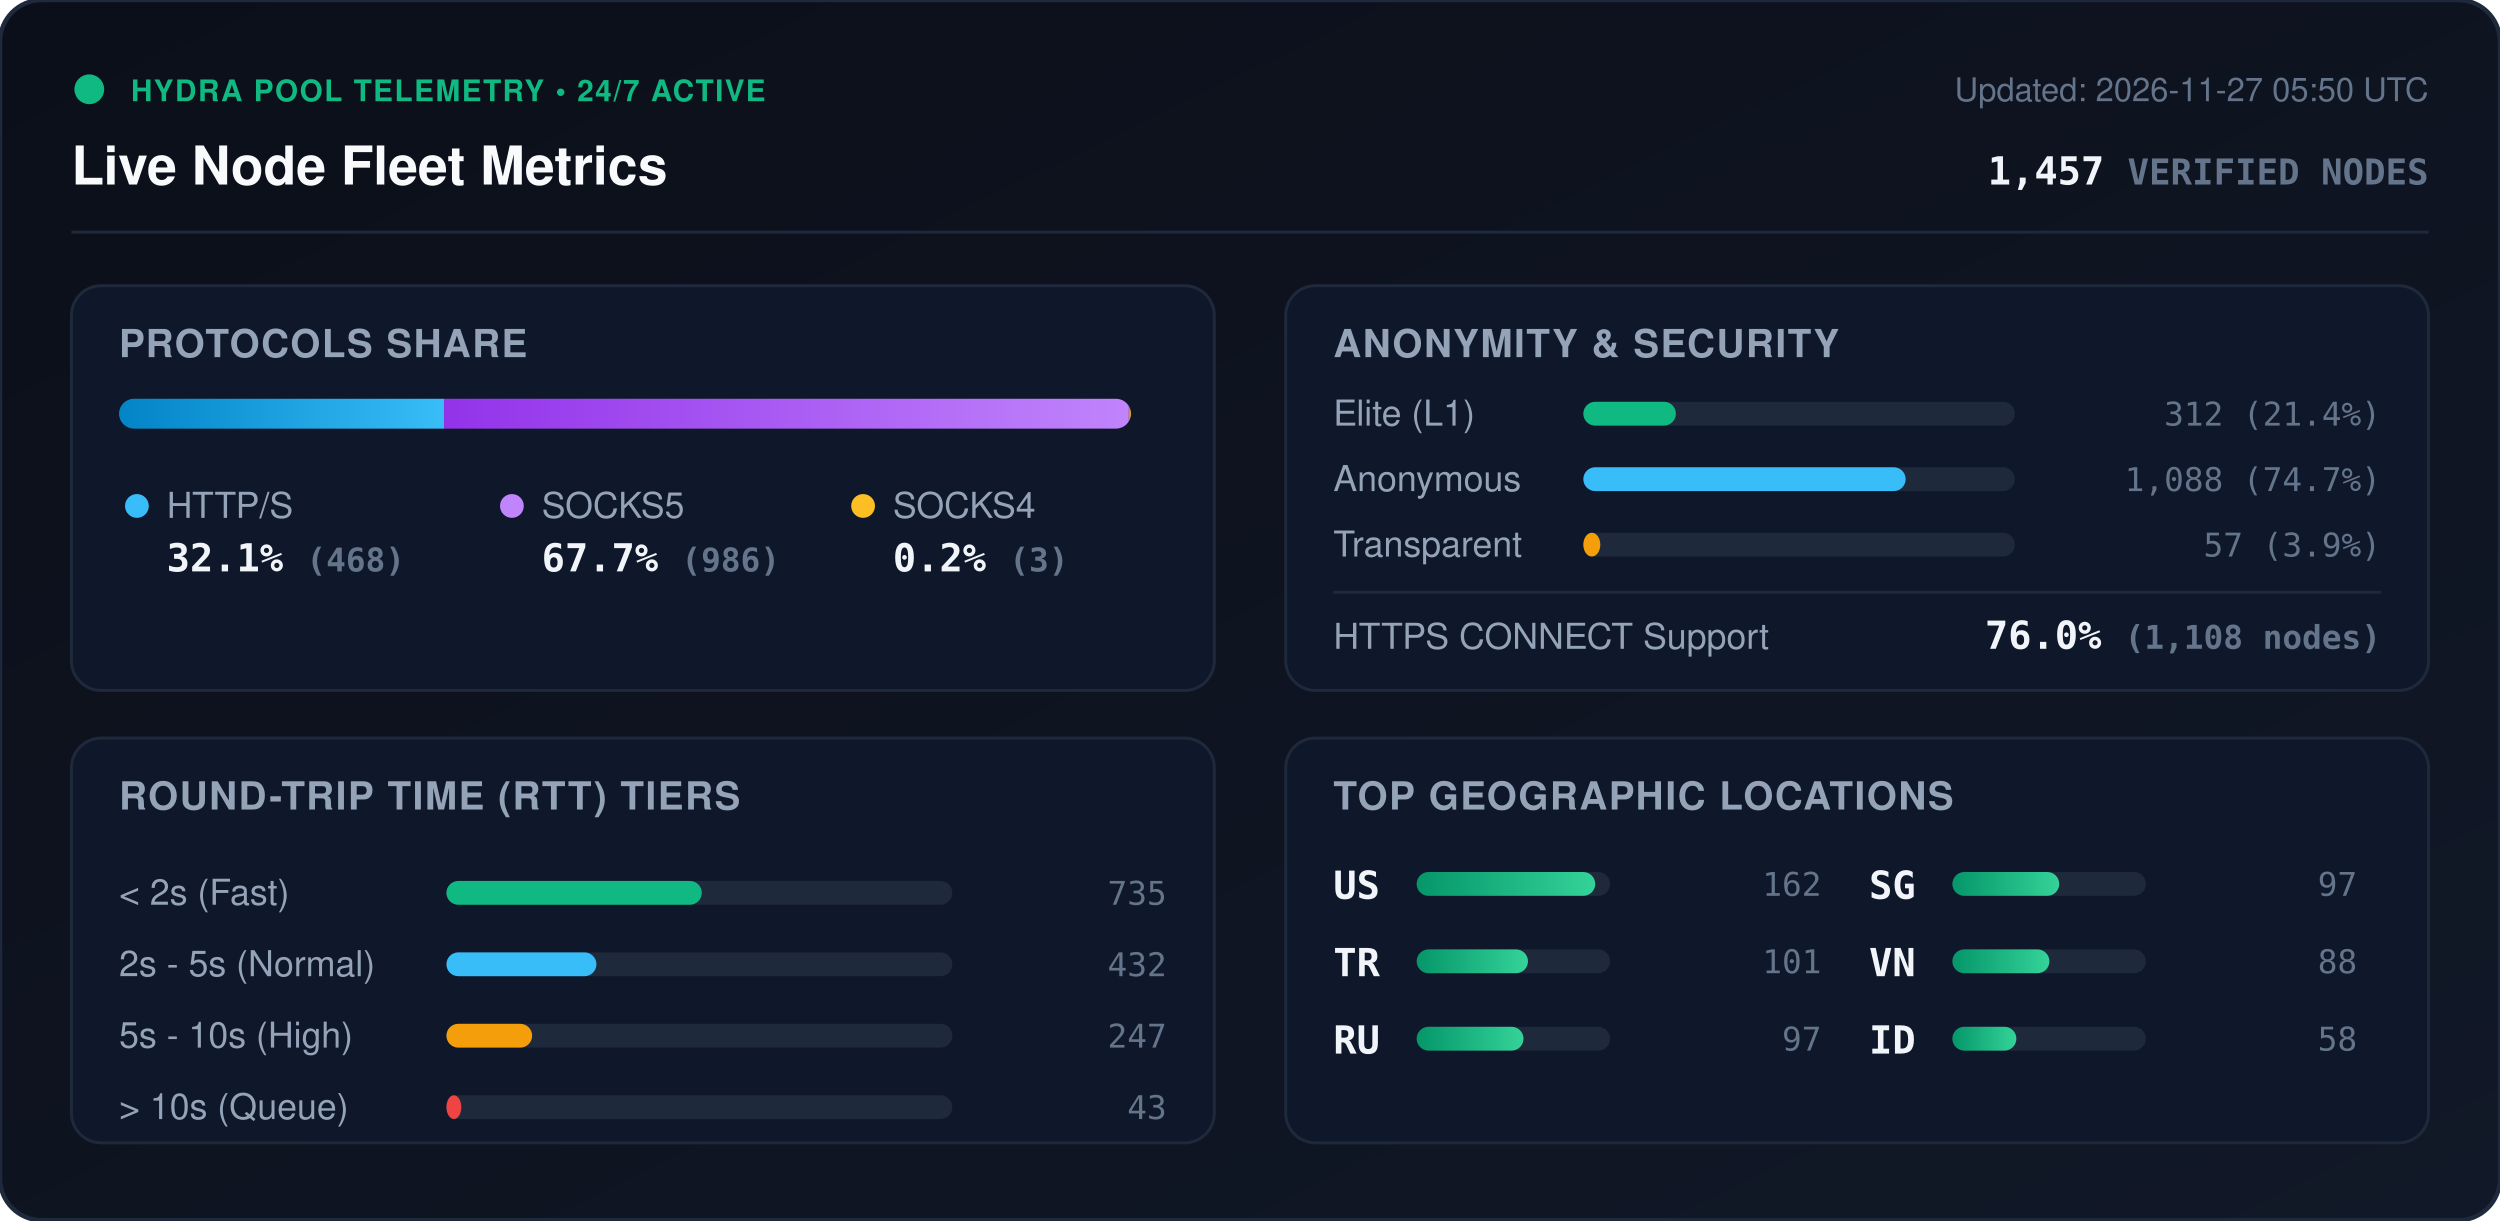
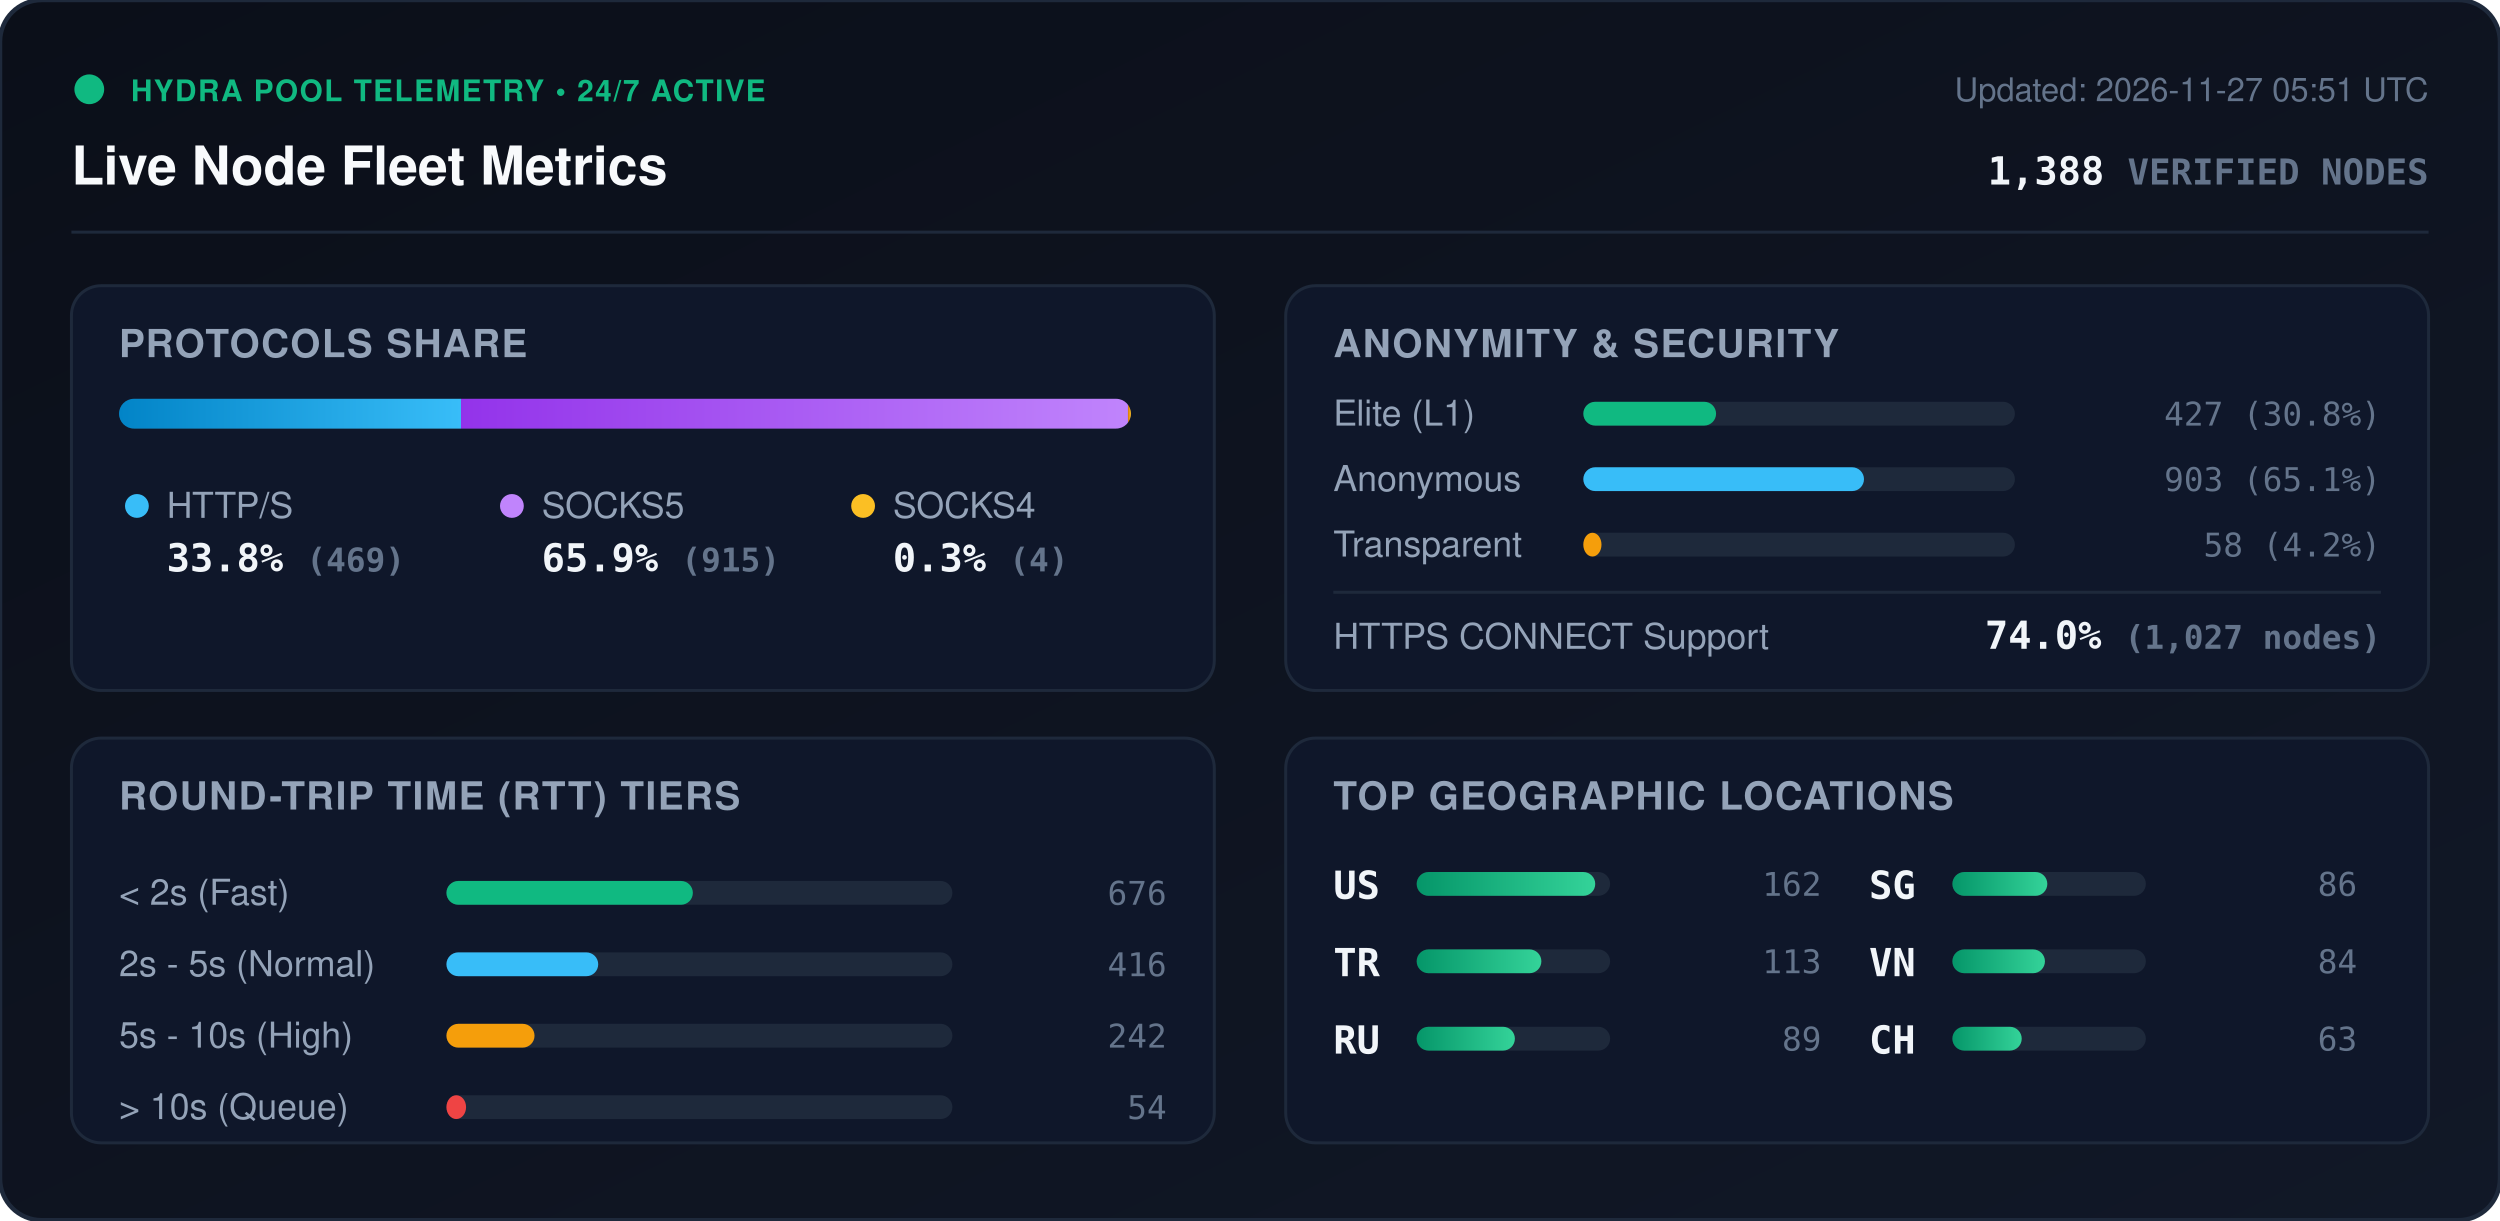
<svg xmlns="http://www.w3.org/2000/svg" viewBox="0 0 840 410" width="840" height="410" style="max-width: 100%; height: auto;">
  <defs>
    <linearGradient id="bg" x1="0%" y1="0%" x2="100%" y2="100%">
      <stop offset="0%" stop-color="#0b0f19" />
      <stop offset="100%" stop-color="#111827" />
    </linearGradient>
    <linearGradient id="bar-http" x1="0%" y1="0%" x2="100%" y2="0%">
      <stop offset="0%" stop-color="#0284c7" />
      <stop offset="100%" stop-color="#38bdf8" />
    </linearGradient>
    <linearGradient id="bar-socks5" x1="0%" y1="0%" x2="100%" y2="0%">
      <stop offset="0%" stop-color="#9333ea" />
      <stop offset="100%" stop-color="#c084fc" />
    </linearGradient>
    <linearGradient id="bar-socks4" x1="0%" y1="0%" x2="100%" y2="0%">
      <stop offset="0%" stop-color="#d97706" />
      <stop offset="100%" stop-color="#fbbf24" />
    </linearGradient>
    <linearGradient id="bar-green" x1="0%" y1="0%" x2="100%" y2="0%">
      <stop offset="0%" stop-color="#059669" />
      <stop offset="100%" stop-color="#34d399" />
    </linearGradient>
    <clipPath id="prog-track-clip">
      <rect width="340.0" height="10" rx="5" />
    </clipPath>
    <style>
      .title { font: 700 18px -apple-system, BlinkMacSystemFont, 'Segoe UI', Helvetica, Arial, sans-serif; fill: #f8fafc; }
      .sub { font: 500 11px -apple-system, BlinkMacSystemFont, 'Segoe UI', Helvetica, Arial, sans-serif; fill: #64748b; }
      .section-hdr { font: 600 13px -apple-system, BlinkMacSystemFont, 'Segoe UI', Helvetica, Arial, sans-serif; fill: #94a3b8; letter-spacing: 0.5px; }
      .metric-val { font: 700 13px -apple-system, BlinkMacSystemFont, 'Segoe UI', Helvetica, Arial, sans-serif; fill: #f1f5f9; }
      .metric-lbl { font: 500 12px -apple-system, BlinkMacSystemFont, 'Segoe UI', Helvetica, Arial, sans-serif; fill: #94a3b8; }
      .badge-txt { font: 700 10px -apple-system, BlinkMacSystemFont, 'Segoe UI', Helvetica, Arial, sans-serif; fill: #10b981; letter-spacing: 0.5px; }
      .mono { font-family: ui-monospace, SFMono-Regular, Menlo, Monaco, Consolas, monospace; }
      .pulse { animation: beacon 2s infinite ease-in-out; }
      @keyframes beacon { 0%, 100% { opacity: 1; } 50% { opacity: 0.35; } }
    </style>
  </defs>
  <rect width="840" height="410" rx="14" fill="url(#bg)" stroke="#1e293b" stroke-width="1.5" />
  <g transform="translate(24, 24)">
    <circle cx="6" cy="6" r="5" fill="#10b981" class="pulse" />
    <text x="20" y="10" class="badge-txt">HYDRA POOL TELEMETRY • 24/7 ACTIVE</text>
    <text x="0" y="38" class="title">Live Node Fleet Metrics</text>
-     <text x="792" y="10" text-anchor="end" class="sub">Updated: 2026-11-27 05:50 UTC</text>
-     <text x="792" y="38" text-anchor="end" class="metric-val mono" fill="#38bdf8">1,457 <tspan font-size="12" fill="#64748b">VERIFIED NODES</tspan>
+     <text x="792" y="10" text-anchor="end" class="sub">Updated: 2026-11-27 05:51 UTC</text>
+     <text x="792" y="38" text-anchor="end" class="metric-val mono" fill="#38bdf8">1,388 <tspan font-size="12" fill="#64748b">VERIFIED NODES</tspan>
    </text>
  </g>
  <line x1="24" y1="78" x2="816" y2="78" stroke="#1e293b" stroke-width="1" />
  <g transform="translate(24, 96)">
    <rect width="384" height="136" rx="10" fill="#0f172a" stroke="#1e293b" />
    <text x="16" y="24" class="section-hdr">PROTOCOLS SHARE</text>
    <g transform="translate(16, 38)">
      <rect width="340.0" height="10" rx="5" fill="#1e293b" />
      <g clip-path="url(#prog-track-clip)">
-         <rect x="0" width="109.2" height="10" fill="url(#bar-http)" />
-         <rect x="109.2" width="230.1" height="10" fill="url(#bar-socks5)" />
-         <rect x="339.3" width="0.7" height="10" fill="url(#bar-socks4)" />
+         <rect x="0" width="114.9" height="10" fill="url(#bar-http)" />
+         <rect x="114.9" width="224.1" height="10" fill="url(#bar-socks5)" />
+         <rect x="339.0" width="1.0" height="10" fill="url(#bar-socks4)" />
      </g>
    </g>
    <g transform="translate(16, 68)">
      <circle cx="6" cy="6" r="4" fill="#38bdf8" />
      <text x="16" y="10" class="metric-lbl">HTTP/S</text>
-       <text x="16" y="28" class="metric-val mono">32.1% <tspan font-size="11" fill="#64748b">(468)</tspan>
+       <text x="16" y="28" class="metric-val mono">33.8% <tspan font-size="11" fill="#64748b">(469)</tspan>
      </text>
      <circle cx="132" cy="6" r="4" fill="#c084fc" />
      <text x="142" y="10" class="metric-lbl">SOCKS5</text>
-       <text x="142" y="28" class="metric-val mono">67.7% <tspan font-size="11" fill="#64748b">(986)</tspan>
+       <text x="142" y="28" class="metric-val mono">65.9% <tspan font-size="11" fill="#64748b">(915)</tspan>
      </text>
      <circle cx="250" cy="6" r="4" fill="#fbbf24" />
      <text x="260" y="10" class="metric-lbl">SOCKS4</text>
-       <text x="260" y="28" class="metric-val mono">0.2% <tspan font-size="11" fill="#64748b">(3)</tspan>
+       <text x="260" y="28" class="metric-val mono">0.3% <tspan font-size="11" fill="#64748b">(4)</tspan>
      </text>
    </g>
  </g>
  <g transform="translate(432, 96)">
    <rect width="384" height="136" rx="10" fill="#0f172a" stroke="#1e293b" />
    <text x="16" y="24" class="section-hdr">ANONYMITY &amp; SECURITY</text>
    <text x="16" y="47" class="metric-lbl">Elite (L1)</text>
    <rect x="100" y="39" width="145.0" height="8" rx="4" fill="#1e293b" />
-     <rect x="100" y="39" width="31.1" height="8" rx="4" fill="#10b981" />
-     <text x="368" y="47" text-anchor="end" class="mono sub" fill="#e2e8f0">312 (21.4%)</text>
+     <rect x="100" y="39" width="44.6" height="8" rx="4" fill="#10b981" />
+     <text x="368" y="47" text-anchor="end" class="mono sub" fill="#e2e8f0">427 (30.8%)</text>
    <text x="16" y="69" class="metric-lbl">Anonymous</text>
    <rect x="100" y="61" width="145.0" height="8" rx="4" fill="#1e293b" />
-     <rect x="100" y="61" width="108.3" height="8" rx="4" fill="#38bdf8" />
-     <text x="368" y="69" text-anchor="end" class="mono sub" fill="#e2e8f0">1,088 (74.7%)</text>
+     <rect x="100" y="61" width="94.3" height="8" rx="4" fill="#38bdf8" />
+     <text x="368" y="69" text-anchor="end" class="mono sub" fill="#e2e8f0">903 (65.1%)</text>
    <text x="16" y="91" class="metric-lbl">Transparent</text>
    <rect x="100" y="83" width="145.0" height="8" rx="4" fill="#1e293b" />
-     <rect x="100" y="83" width="5.7" height="8" rx="4" fill="#f59e0b" />
-     <text x="368" y="91" text-anchor="end" class="mono sub" fill="#e2e8f0">57 (3.9%)</text>
+     <rect x="100" y="83" width="6.1" height="8" rx="4" fill="#f59e0b" />
+     <text x="368" y="91" text-anchor="end" class="mono sub" fill="#e2e8f0">58 (4.2%)</text>
    <line x1="16" y1="103" x2="368" y2="103" stroke="#1e293b" stroke-width="1" />
    <text x="16" y="122" class="metric-lbl">HTTPS CONNECT Support</text>
-     <text x="368" y="122" text-anchor="end" class="metric-val mono" fill="#34d399">76.0% <tspan font-size="11" fill="#64748b">(1,108 nodes)</tspan>
+     <text x="368" y="122" text-anchor="end" class="metric-val mono" fill="#34d399">74.0% <tspan font-size="11" fill="#64748b">(1,027 nodes)</tspan>
    </text>
  </g>
  <g transform="translate(24, 248)">
    <rect width="384" height="136" rx="10" fill="#0f172a" stroke="#1e293b" />
    <text x="16" y="24" class="section-hdr">ROUND-TRIP TIME (RTT) TIERS</text>
    <g transform="translate(16, 42)">
      <text x="0" y="14" class="metric-lbl">&lt; 2s (Fast)</text>
      <rect x="110" y="6" width="170" height="8" rx="4" fill="#1e293b" />
-       <rect x="110" y="6" width="85.8" height="8" rx="4" fill="#10b981" />
-       <text x="352" y="14" text-anchor="end" class="mono sub">735</text>
+       <rect x="110" y="6" width="82.8" height="8" rx="4" fill="#10b981" />
+       <text x="352" y="14" text-anchor="end" class="mono sub">676</text>
      <text x="0" y="38" class="metric-lbl">2s - 5s (Normal)</text>
      <rect x="110" y="30" width="170" height="8" rx="4" fill="#1e293b" />
-       <rect x="110" y="30" width="50.4" height="8" rx="4" fill="#38bdf8" />
-       <text x="352" y="38" text-anchor="end" class="mono sub">432</text>
+       <rect x="110" y="30" width="51.0" height="8" rx="4" fill="#38bdf8" />
+       <text x="352" y="38" text-anchor="end" class="mono sub">416</text>
      <text x="0" y="62" class="metric-lbl">5s - 10s (High)</text>
      <rect x="110" y="54" width="170" height="8" rx="4" fill="#1e293b" />
-       <rect x="110" y="54" width="28.8" height="8" rx="4" fill="#f59e0b" />
-       <text x="352" y="62" text-anchor="end" class="mono sub">247</text>
+       <rect x="110" y="54" width="29.6" height="8" rx="4" fill="#f59e0b" />
+       <text x="352" y="62" text-anchor="end" class="mono sub">242</text>
      <text x="0" y="86" class="metric-lbl">&gt; 10s (Queue)</text>
      <rect x="110" y="78" width="170" height="8" rx="4" fill="#1e293b" />
-       <rect x="110" y="78" width="5.0" height="8" rx="4" fill="#ef4444" />
-       <text x="352" y="86" text-anchor="end" class="mono sub">43</text>
+       <rect x="110" y="78" width="6.6" height="8" rx="4" fill="#ef4444" />
+       <text x="352" y="86" text-anchor="end" class="mono sub">54</text>
    </g>
  </g>
  <g transform="translate(432, 248)">
    <rect width="384" height="136" rx="10" fill="#0f172a" stroke="#1e293b" />
    <text x="16" y="24" class="section-hdr">TOP GEOGRAPHIC LOCATIONS</text>
    <g transform="translate(16, 42)">
      <g transform="translate(0, 0)">
        <text x="0" y="12" class="mono metric-val" font-size="12">US</text>
        <rect x="28" y="3" width="65" height="8" rx="4" fill="#1e293b" />
        <rect x="28" y="3" width="60.0" height="8" rx="4" fill="url(#bar-green)" />
        <text x="164" y="11" text-anchor="end" class="mono sub">162</text>
      </g>
      <g transform="translate(0, 26)">
        <text x="0" y="12" class="mono metric-val" font-size="12">TR</text>
        <rect x="28" y="3" width="65" height="8" rx="4" fill="#1e293b" />
-         <rect x="28" y="3" width="37.4" height="8" rx="4" fill="url(#bar-green)" />
-         <text x="164" y="11" text-anchor="end" class="mono sub">101</text>
+         <rect x="28" y="3" width="41.9" height="8" rx="4" fill="url(#bar-green)" />
+         <text x="164" y="11" text-anchor="end" class="mono sub">113</text>
      </g>
      <g transform="translate(0, 52)">
        <text x="0" y="12" class="mono metric-val" font-size="12">RU</text>
        <rect x="28" y="3" width="65" height="8" rx="4" fill="#1e293b" />
-         <rect x="28" y="3" width="35.9" height="8" rx="4" fill="url(#bar-green)" />
-         <text x="164" y="11" text-anchor="end" class="mono sub">97</text>
+         <rect x="28" y="3" width="33.0" height="8" rx="4" fill="url(#bar-green)" />
+         <text x="164" y="11" text-anchor="end" class="mono sub">89</text>
      </g>
      <g transform="translate(180, 0)">
        <text x="0" y="12" class="mono metric-val" font-size="12">SG</text>
        <rect x="28" y="3" width="65" height="8" rx="4" fill="#1e293b" />
-         <rect x="28" y="3" width="35.9" height="8" rx="4" fill="url(#bar-green)" />
-         <text x="164" y="11" text-anchor="end" class="mono sub">97</text>
+         <rect x="28" y="3" width="31.9" height="8" rx="4" fill="url(#bar-green)" />
+         <text x="164" y="11" text-anchor="end" class="mono sub">86</text>
      </g>
      <g transform="translate(180, 26)">
        <text x="0" y="12" class="mono metric-val" font-size="12">VN</text>
        <rect x="28" y="3" width="65" height="8" rx="4" fill="#1e293b" />
-         <rect x="28" y="3" width="32.6" height="8" rx="4" fill="url(#bar-green)" />
-         <text x="164" y="11" text-anchor="end" class="mono sub">88</text>
+         <rect x="28" y="3" width="31.1" height="8" rx="4" fill="url(#bar-green)" />
+         <text x="164" y="11" text-anchor="end" class="mono sub">84</text>
      </g>
      <g transform="translate(180, 52)">
-         <text x="0" y="12" class="mono metric-val" font-size="12">ID</text>
+         <text x="0" y="12" class="mono metric-val" font-size="12">CH</text>
        <rect x="28" y="3" width="65" height="8" rx="4" fill="#1e293b" />
-         <rect x="28" y="3" width="21.5" height="8" rx="4" fill="url(#bar-green)" />
-         <text x="164" y="11" text-anchor="end" class="mono sub">58</text>
+         <rect x="28" y="3" width="23.3" height="8" rx="4" fill="url(#bar-green)" />
+         <text x="164" y="11" text-anchor="end" class="mono sub">63</text>
      </g>
    </g>
  </g>
</svg>
